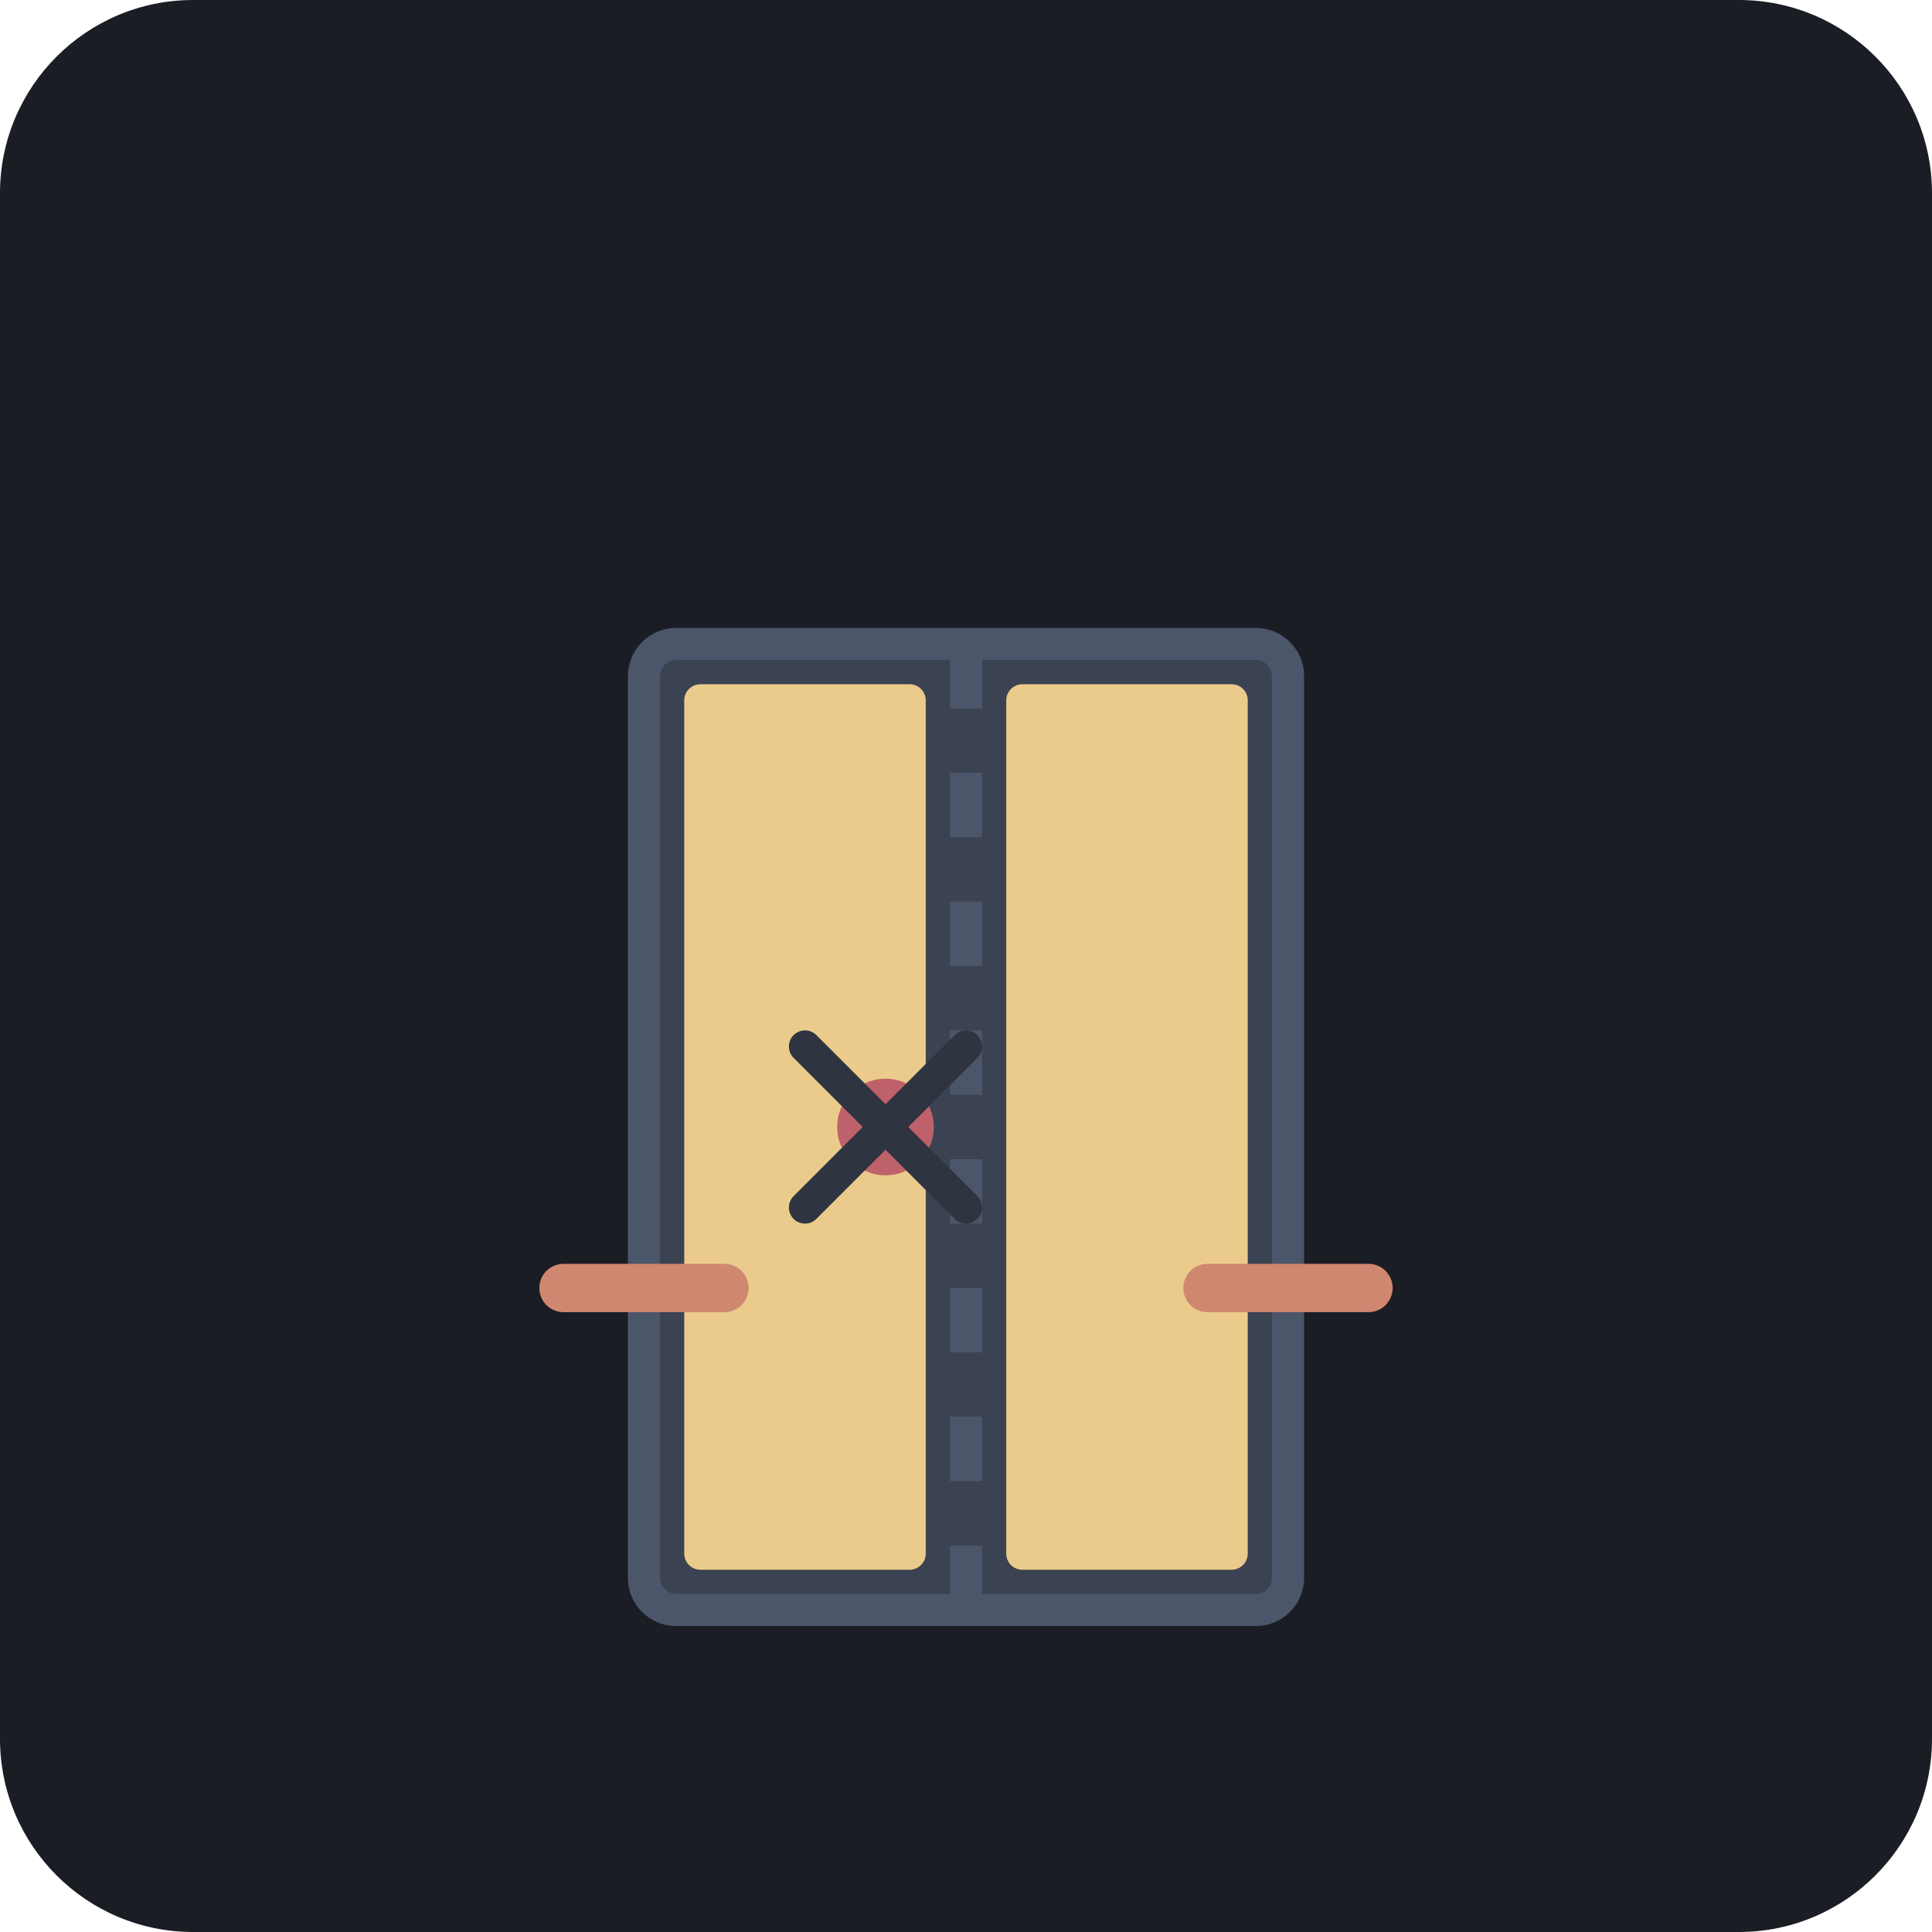
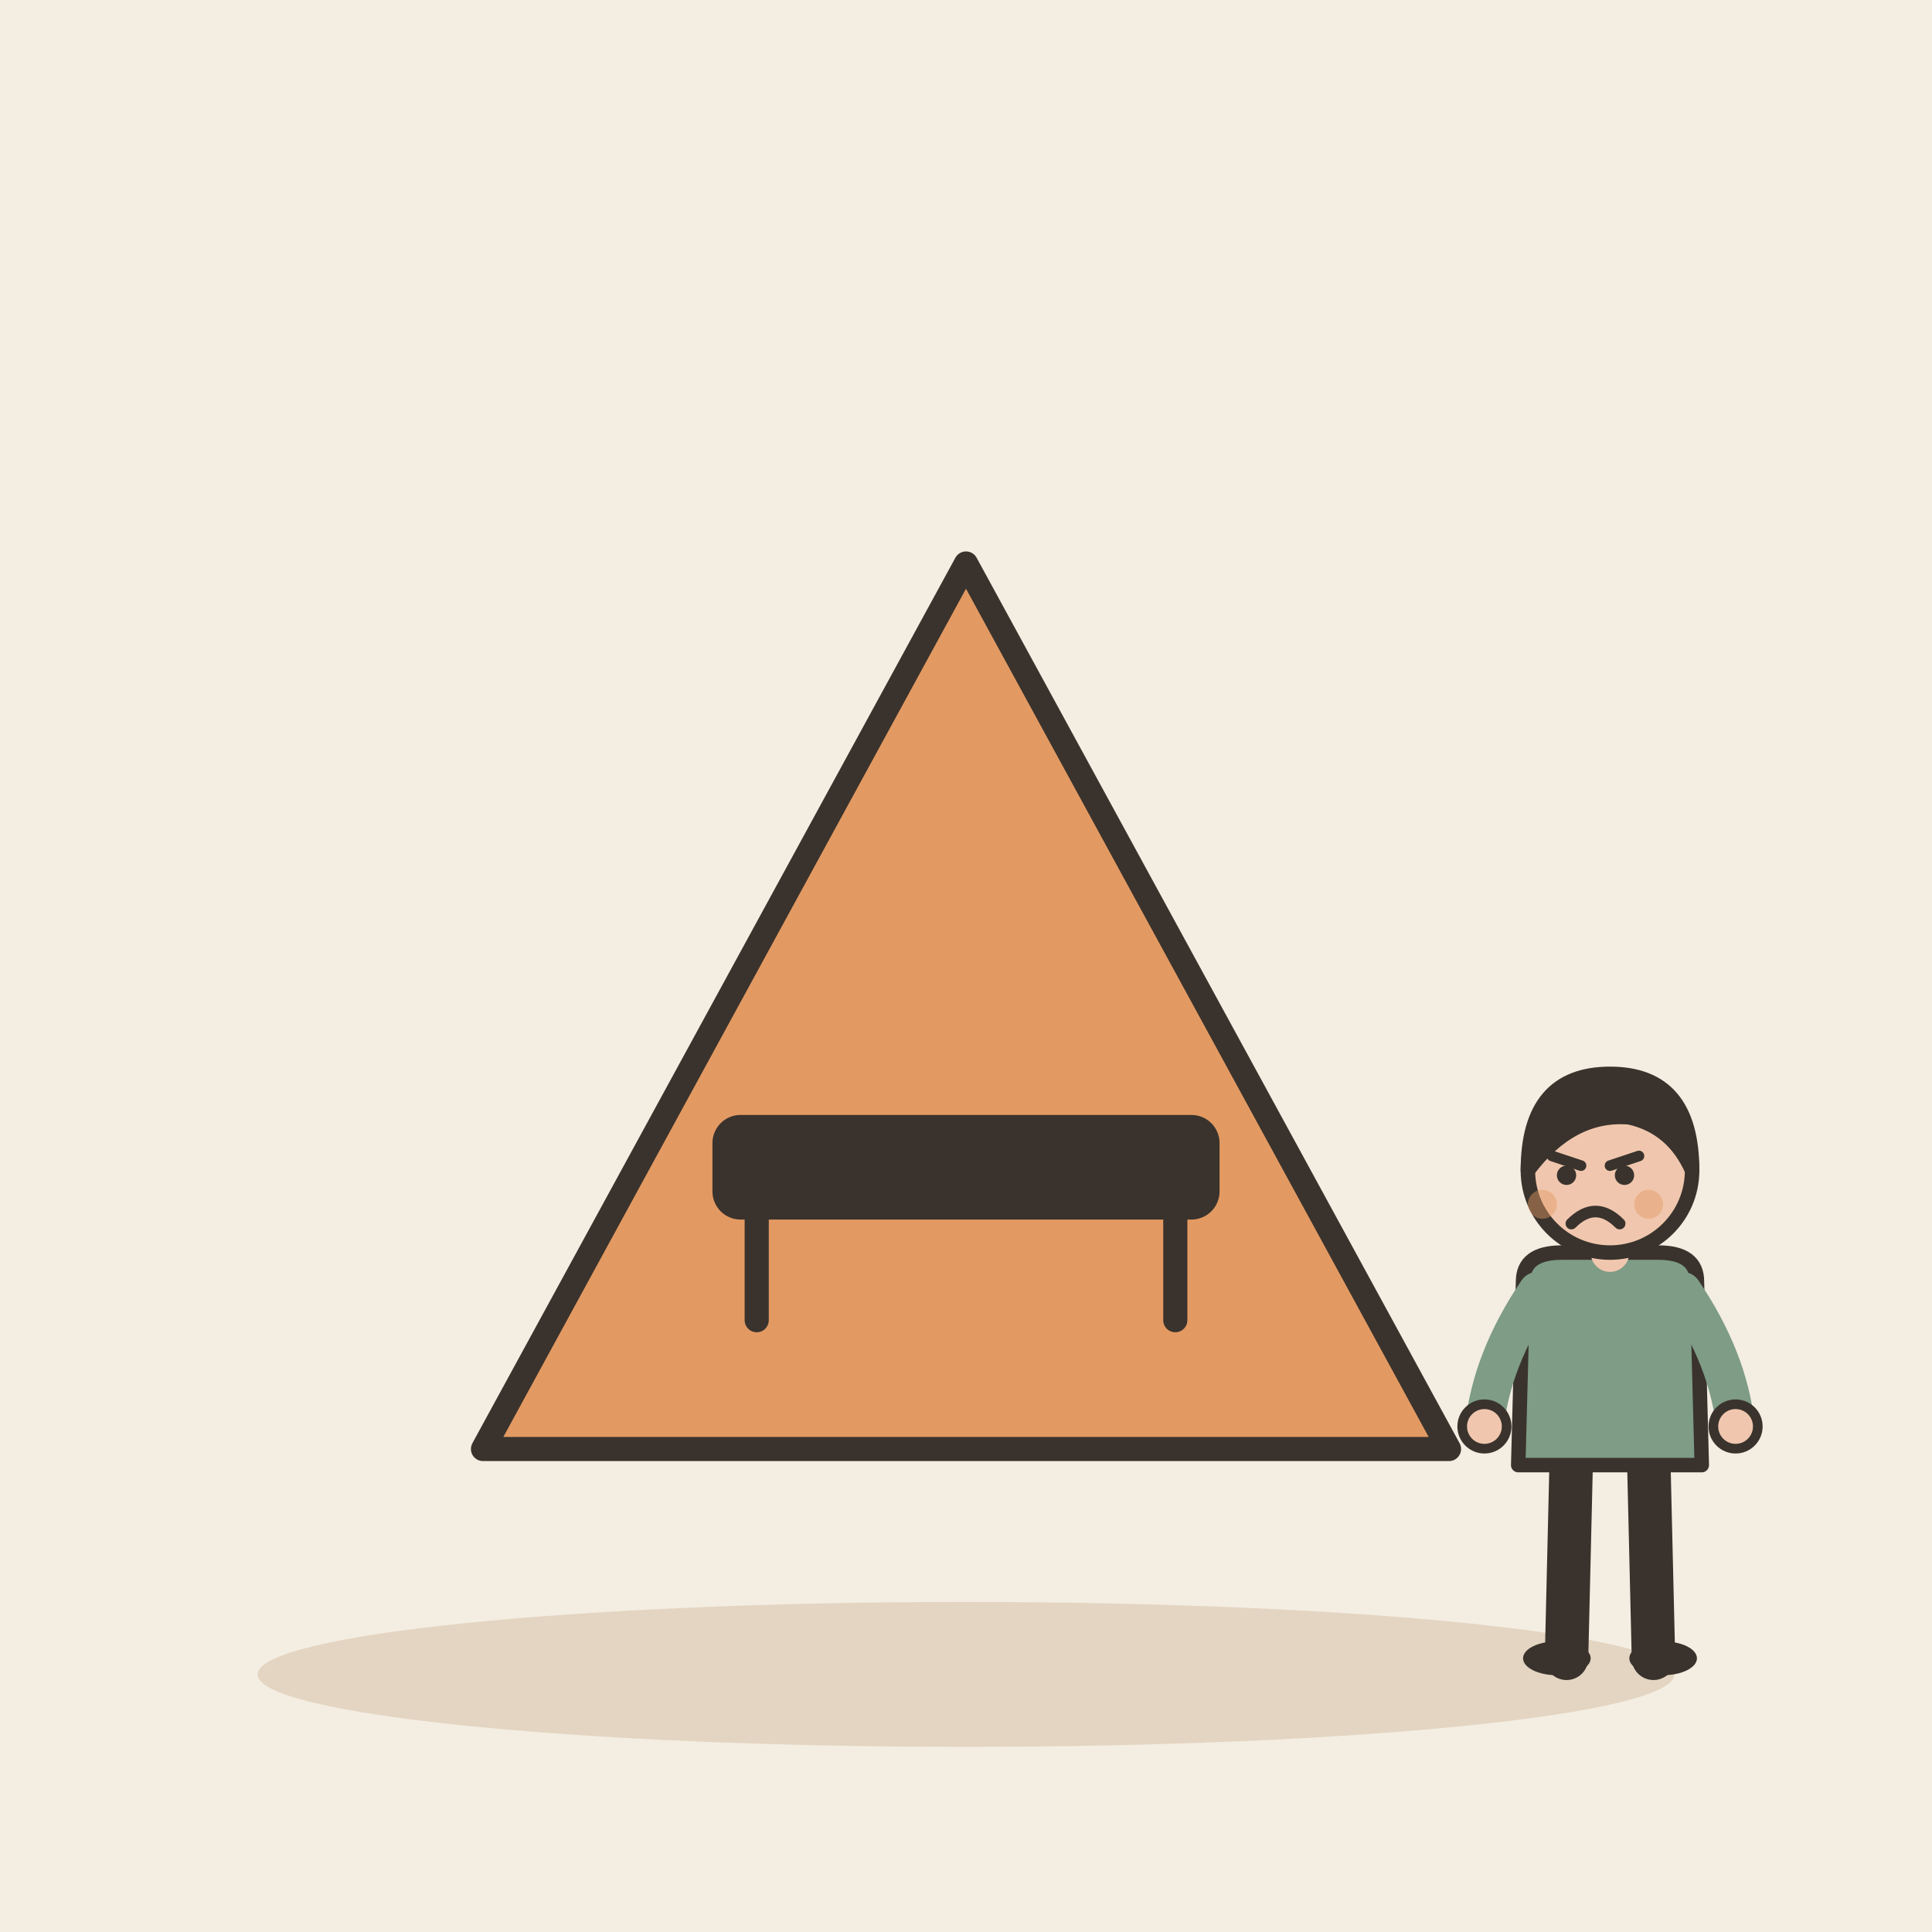
- <svg xmlns="http://www.w3.org/2000/svg" viewBox="0 0 240 240">
-   <rect width="240" height="240" rx="24" fill="#1A1D24" />
-   <g transform="translate(60, 60)">
-     <rect x="20" y="20" width="80" height="120" rx="4" fill="#3B4252" stroke="#4C566A" stroke-width="4" />
-     <path d="M 60 20 L 60 140" stroke="#4C566A" stroke-width="4" stroke-dasharray="8 8" />
-     <rect x="25" y="25" width="30" height="110" rx="2" fill="#EBCB8B" />
-     <rect x="65" y="25" width="30" height="110" rx="2" fill="#EBCB8B" />
-     <circle cx="50" cy="80" r="6" fill="#BF616A" />
-     <path d="M 40 70 L 60 90 M 40 90 L 60 70" stroke="#2E3440" stroke-width="4" stroke-linecap="round" />
-     <path d="M 10 100 L 30 100" stroke="#D08770" stroke-width="6" stroke-linecap="round" />
-     <path d="M 90 100 L 110 100" stroke="#D08770" stroke-width="6" stroke-linecap="round" />
+ <svg xmlns="http://www.w3.org/2000/svg" viewBox="0 0 240 240" data-style="editorial">
+   <rect width="240" height="240" fill="#F4EDE2" />
+   <ellipse cx="120" cy="208" rx="88" ry="9" fill="#E3D5C1" />
+   <g transform="translate(120 130)">
+     <path d="M0 -60L60 50L-60 50Z" fill="#E39A62" stroke="#3A332D" stroke-width="3" stroke-linecap="round" stroke-linejoin="round" />
+     <rect x="-30" y="10" width="60" height="10" rx="2" fill="#3A332D" stroke="#3A332D" stroke-width="3" stroke-linecap="round" stroke-linejoin="round" />
+     <path d="M-26 20L-26 34" stroke="#3A332D" stroke-width="3" stroke-linecap="round" fill="none" />
+     <path d="M26 20L26 34" stroke="#3A332D" stroke-width="3" stroke-linecap="round" fill="none" />
+   </g>
+   <g transform="translate(200 206) scale(0.6 0.6)">
+     <path d="M-8 -42L-9 0" stroke="#3A332D" stroke-width="9" stroke-linecap="round" fill="none" />
+     <path d="M8 -42L9 0" stroke="#3A332D" stroke-width="9" stroke-linecap="round" fill="none" />
+     <ellipse cx="-11" cy="0" rx="7" ry="3.5" fill="#3A332D" />
+     <ellipse cx="11" cy="0" rx="7" ry="3.5" fill="#3A332D" />
+     <path d="M-18 -78Q-18 -84 -10 -84L10 -84Q18 -84 18 -78L19 -40L-19 -40Z" fill="#7E9C86" stroke="#3A332D" stroke-width="3" stroke-linecap="round" stroke-linejoin="round" />
+     <path d="M-15 -76Q-24.5 -62 -26 -48" fill="none" stroke="#7E9C86" stroke-width="8" stroke-linecap="round" stroke-linejoin="round" />
+     <circle cx="-26" cy="-48" r="4.6" fill="#F0C7AE" stroke="#3A332D" stroke-linecap="round" stroke-linejoin="round" stroke-width="2" />
+     <path d="M15 -76Q24.5 -62 26 -48" fill="none" stroke="#7E9C86" stroke-width="8" stroke-linecap="round" stroke-linejoin="round" />
+     <circle cx="26" cy="-48" r="4.6" fill="#F0C7AE" stroke="#3A332D" stroke-linecap="round" stroke-linejoin="round" stroke-width="2" />
+     <path d="M0 -84L0 -88" stroke="#F0C7AE" stroke-width="8" stroke-linecap="round" fill="none" />
+     <circle cx="0" cy="-101" r="17" fill="#F0C7AE" stroke="#3A332D" stroke-width="3" stroke-linecap="round" stroke-linejoin="round" />
+     <path d="M-17 -101Q-17 -121 0 -121Q17 -121 17 -101Q13 -110 4 -112Q-8 -113 -17 -101Z" fill="#3A332D" stroke="#3A332D" stroke-width="3" stroke-linecap="round" stroke-linejoin="round" />
+     <path d="M-12 -104L-6 -102" fill="none" stroke="#3A332D" stroke-width="2.2" stroke-linecap="round" stroke-linejoin="round" />
+     <path d="M6 -104L0 -102" fill="none" stroke="#3A332D" stroke-width="2.2" stroke-linecap="round" stroke-linejoin="round" />
+     <circle cx="-9" cy="-100" r="2" fill="#3A332D" />
+     <circle cx="3" cy="-100" r="2" fill="#3A332D" />
+     <path d="M-8 -90Q-3 -95 2 -90" fill="none" stroke="#3A332D" stroke-width="2.4" stroke-linecap="round" stroke-linejoin="round" />
+     <circle cx="-14" cy="-94" r="3" fill="#E39A62" opacity="0.45" />
+     <circle cx="8" cy="-94" r="3" fill="#E39A62" opacity="0.45" />
  </g>
</svg>
